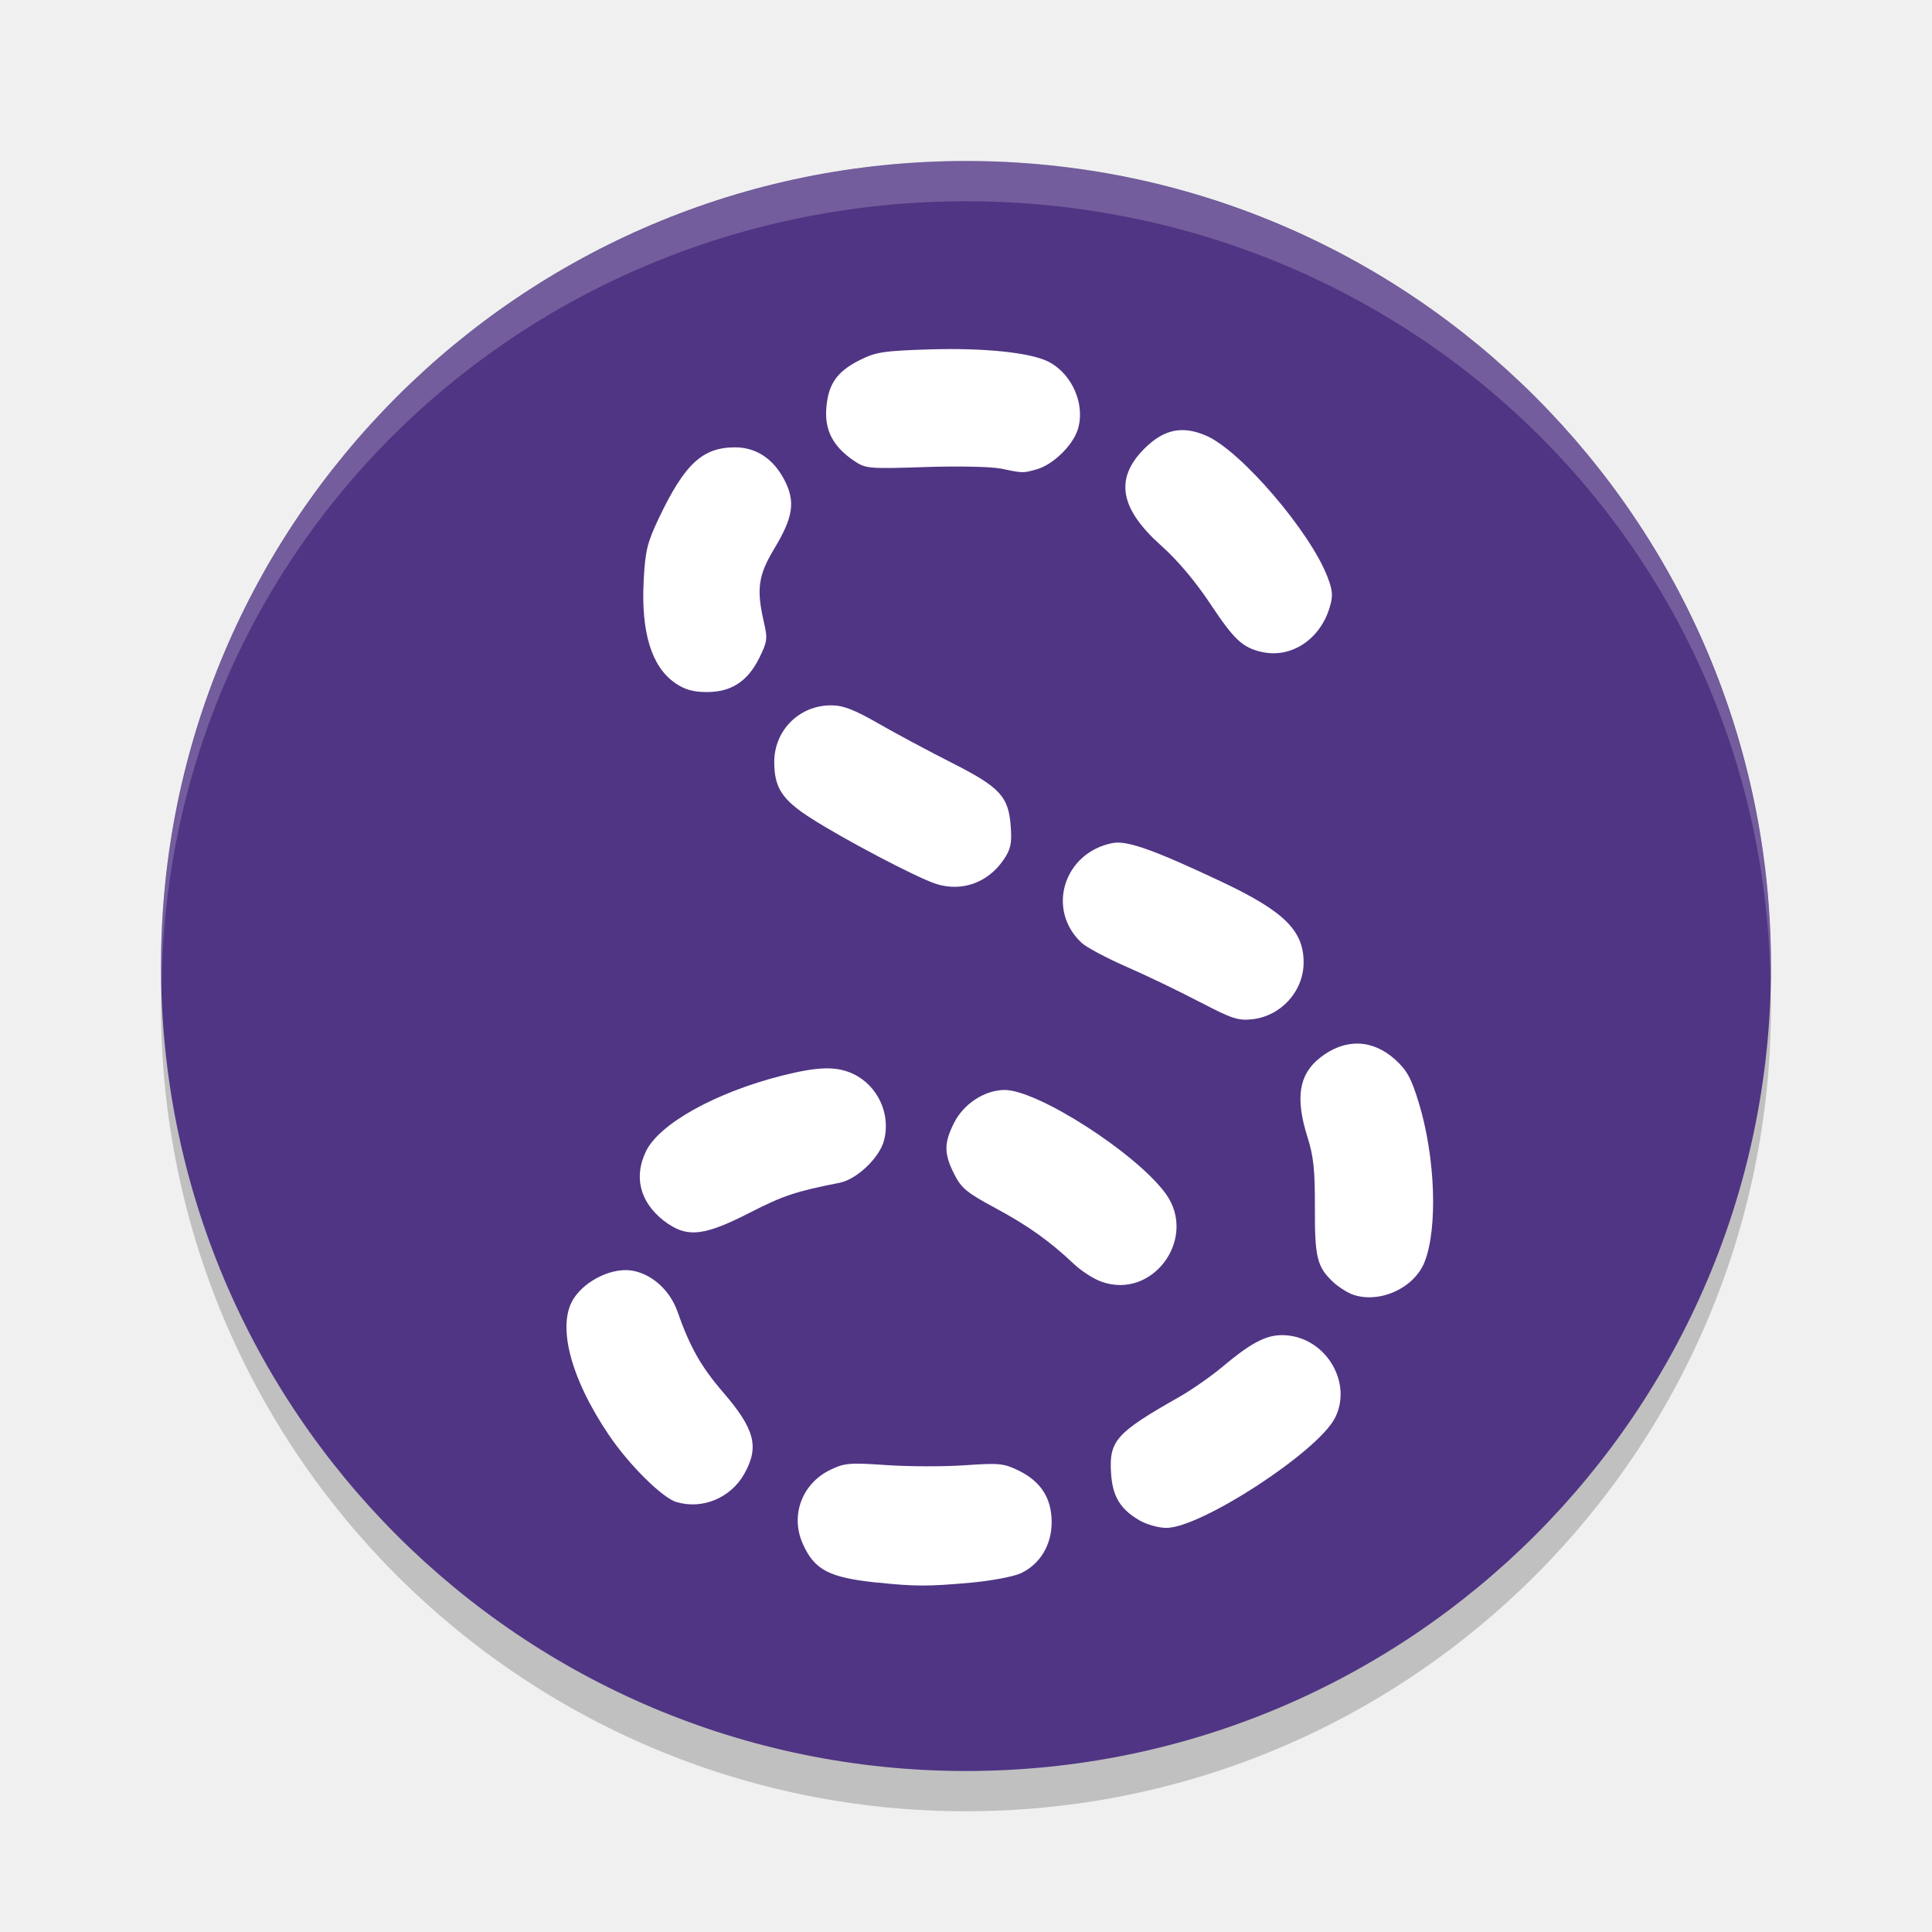
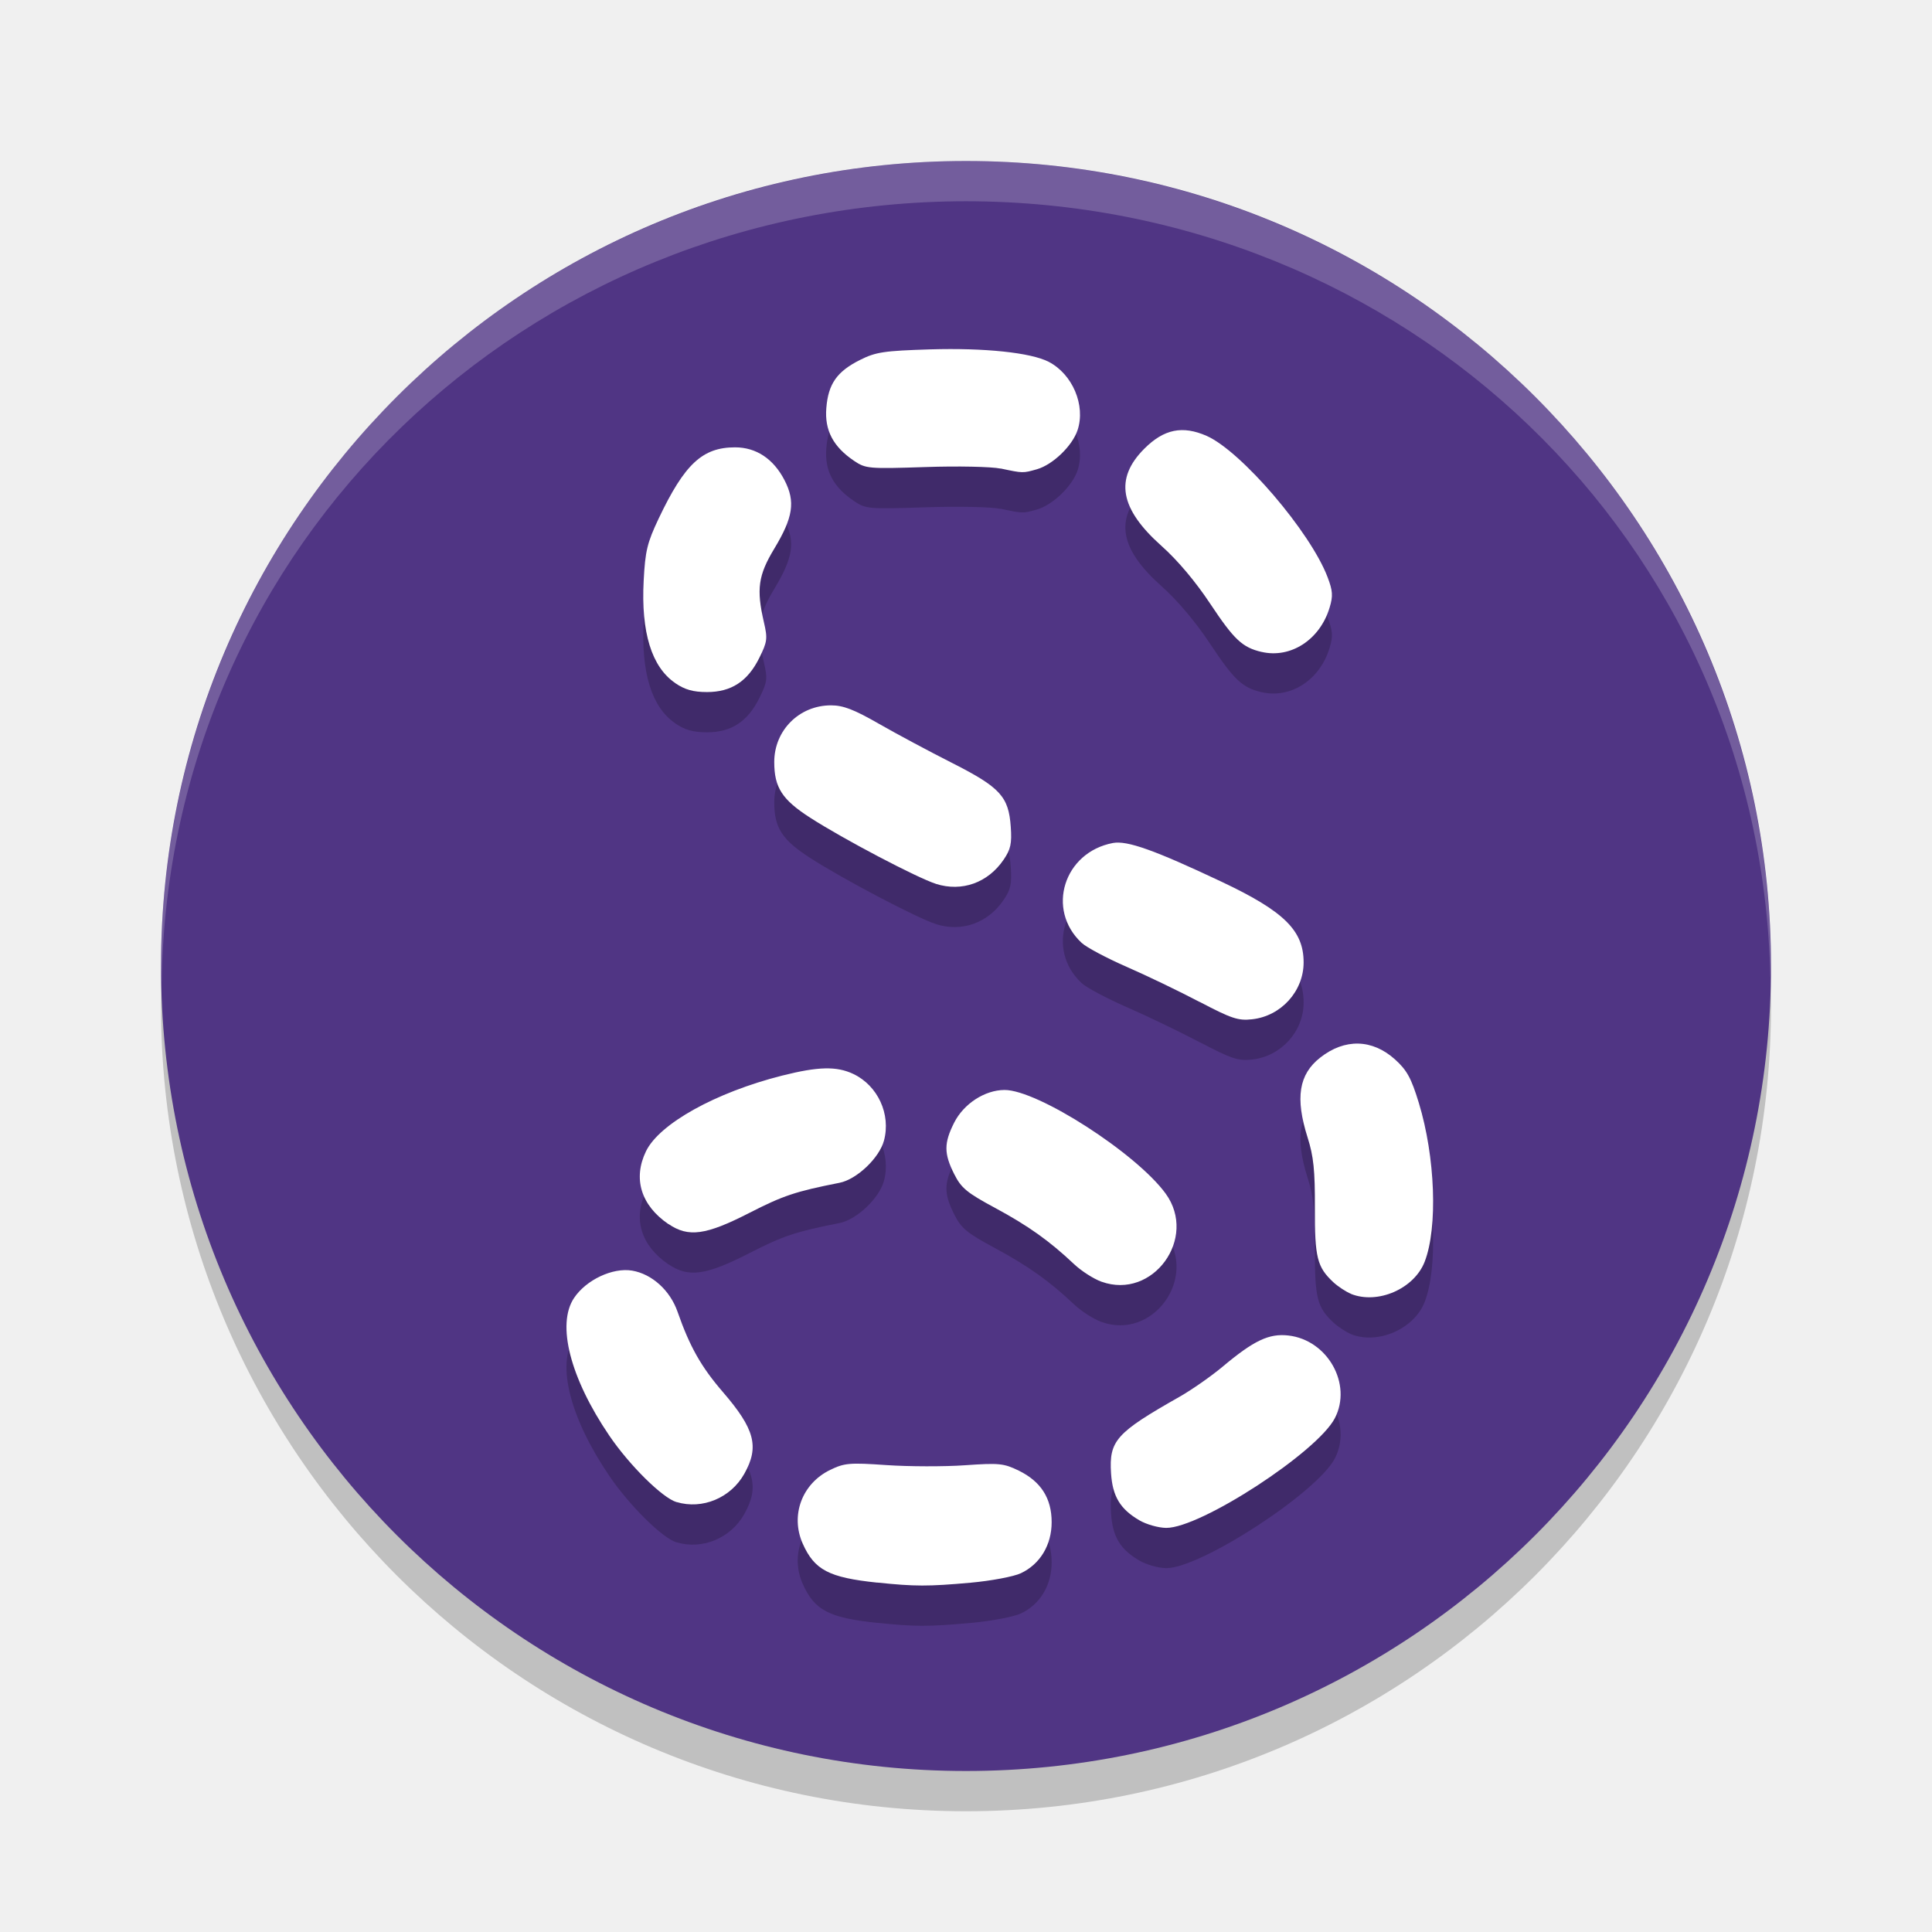
<svg xmlns="http://www.w3.org/2000/svg" width="24" height="24" version="1.1">
  <circle cx="12" cy="12.5" r="10" style="opacity:.2" />
  <circle cx="12" cy="12" r="10" style="fill:#503584" />
+   <path d="m15.673 8.599c-0.24-0.056-0.342-0.152-0.639-0.599-0.182-0.275-0.407-0.542-0.605-0.718-0.519-0.462-0.586-0.836-0.214-1.208 0.244-0.244 0.475-0.291 0.775-0.159 0.429 0.19 1.287 1.191 1.501 1.753 0.065 0.17 0.07 0.235 0.026 0.379-0.119 0.399-0.483 0.636-0.846 0.551zm-3.243-2.278c-0.112-0.024-0.534-0.033-0.937-0.019-0.704 0.023-0.739 0.02-0.883-0.077-0.26-0.175-0.368-0.38-0.345-0.657 0.024-0.3 0.132-0.453 0.419-0.597 0.196-0.098 0.295-0.113 0.873-0.131 0.674-0.02 1.247 0.04 1.469 0.154 0.297 0.153 0.462 0.541 0.36 0.849-0.065 0.196-0.307 0.429-0.504 0.486-0.176 0.05-0.173 0.05-0.451-0.009zm-4.042 2.664c-0.293-0.199-0.426-0.63-0.392-1.272 0.019-0.369 0.044-0.471 0.186-0.771 0.322-0.678 0.544-0.885 0.949-0.885 0.263 0 0.478 0.143 0.615 0.409 0.137 0.266 0.107 0.461-0.129 0.852-0.198 0.328-0.222 0.501-0.128 0.909 0.048 0.206 0.043 0.245-0.057 0.446-0.144 0.291-0.348 0.424-0.649 0.424-0.171 0-0.275-0.029-0.395-0.111zm3.24 2.495c-0.233-0.074-1.155-0.558-1.565-0.823-0.348-0.224-0.445-0.375-0.445-0.691 0-0.394 0.311-0.704 0.705-0.704 0.151 0 0.285 0.051 0.595 0.229 0.22 0.126 0.629 0.345 0.91 0.487 0.597 0.303 0.702 0.417 0.728 0.793 0.015 0.208-1e-3 0.28-0.089 0.409-0.195 0.286-0.517 0.402-0.84 0.3zm3.275 1.467c-0.249-0.131-0.656-0.327-0.906-0.436-0.249-0.109-0.502-0.243-0.561-0.299-0.444-0.414-0.22-1.125 0.389-1.24 0.177-0.033 0.517 0.088 1.349 0.481 0.777 0.367 1.02 0.606 1.02 1.002 3e-4 0.358-0.28 0.668-0.641 0.707-0.173 0.019-0.255-0.009-0.65-0.216zm1.881 3.626c-0.062-0.025-0.161-0.09-0.22-0.144-0.203-0.19-0.232-0.306-0.23-0.923 0.002-0.466-0.016-0.641-0.091-0.877-0.155-0.491-0.109-0.782 0.157-0.991 0.305-0.24 0.648-0.232 0.931 0.024 0.146 0.132 0.2 0.23 0.294 0.538 0.205 0.671 0.237 1.55 0.073 1.973-0.13 0.336-0.581 0.533-0.914 0.401zm-2.63 2.813c-0.239-0.14-0.333-0.296-0.352-0.583-0.026-0.407 0.061-0.504 0.851-0.952 0.151-0.086 0.392-0.254 0.534-0.373 0.39-0.327 0.577-0.415 0.817-0.388 0.488 0.055 0.797 0.604 0.578 1.027-0.218 0.422-1.669 1.366-2.095 1.363-0.096-6e-4 -0.246-0.043-0.333-0.094zm-3.256 0.774c-0.602-0.063-0.781-0.157-0.927-0.486-0.155-0.351-0.008-0.745 0.343-0.915 0.176-0.085 0.239-0.091 0.699-0.059 0.278 0.019 0.716 0.02 0.972 0.002 0.427-0.03 0.484-0.024 0.671 0.067 0.275 0.135 0.408 0.343 0.408 0.64 0 0.283-0.143 0.521-0.382 0.634-0.089 0.042-0.37 0.095-0.626 0.118-0.526 0.047-0.69 0.047-1.159-2e-3zm-2.493-1c-0.176-0.052-0.586-0.458-0.836-0.826-0.487-0.717-0.657-1.383-0.438-1.71 0.151-0.226 0.48-0.38 0.721-0.34 0.247 0.042 0.472 0.245 0.565 0.512 0.151 0.432 0.292 0.682 0.561 0.994 0.399 0.462 0.457 0.682 0.268 1.018-0.168 0.3-0.521 0.447-0.841 0.351zm-0.102-3.454c-0.34-0.232-0.443-0.565-0.278-0.905 0.166-0.342 0.864-0.73 1.689-0.939 0.452-0.114 0.678-0.119 0.886-0.021 0.305 0.145 0.469 0.501 0.381 0.828-0.058 0.216-0.338 0.482-0.552 0.524-0.547 0.108-0.7 0.159-1.12 0.374-0.541 0.277-0.757 0.307-1.005 0.138zm5.38 0.716c-0.097-0.035-0.25-0.133-0.34-0.218-0.308-0.291-0.572-0.478-0.98-0.698-0.353-0.19-0.422-0.247-0.51-0.422-0.128-0.255-0.128-0.384 0-0.638 0.119-0.235 0.38-0.405 0.625-0.406 0.412-0.002 1.638 0.787 2.002 1.287 0.402 0.553-0.159 1.324-0.796 1.095z" style="fill-rule:evenodd;opacity:.2" />
  <path d="m15.673 8.099c-0.24-0.056-0.342-0.152-0.639-0.599-0.182-0.275-0.407-0.542-0.605-0.718-0.519-0.462-0.586-0.836-0.214-1.208 0.244-0.244 0.475-0.291 0.775-0.159 0.429 0.19 1.287 1.191 1.501 1.753 0.065 0.17 0.07 0.235 0.026 0.379-0.119 0.399-0.483 0.636-0.846 0.551zm-3.243-2.278c-0.112-0.024-0.534-0.033-0.937-0.019-0.704 0.023-0.739 0.02-0.883-0.077-0.26-0.175-0.368-0.38-0.345-0.657 0.024-0.3 0.132-0.453 0.419-0.597 0.196-0.098 0.295-0.113 0.873-0.131 0.674-0.02 1.247 0.04 1.469 0.154 0.297 0.153 0.462 0.541 0.36 0.849-0.065 0.196-0.307 0.429-0.504 0.486-0.176 0.05-0.173 0.05-0.451-0.009zm-4.042 2.664c-0.293-0.199-0.426-0.63-0.392-1.272 0.019-0.369 0.044-0.471 0.186-0.771 0.322-0.678 0.544-0.885 0.949-0.885 0.263 0 0.478 0.143 0.615 0.409 0.137 0.266 0.107 0.461-0.129 0.852-0.198 0.328-0.222 0.501-0.128 0.909 0.048 0.206 0.043 0.245-0.057 0.446-0.144 0.291-0.348 0.424-0.649 0.424-0.171 0-0.275-0.029-0.395-0.111zm3.24 2.495c-0.233-0.074-1.155-0.558-1.565-0.823-0.348-0.224-0.445-0.375-0.445-0.691 0-0.394 0.311-0.704 0.705-0.704 0.151 0 0.285 0.051 0.595 0.229 0.22 0.126 0.629 0.345 0.91 0.487 0.597 0.303 0.702 0.417 0.728 0.793 0.015 0.208-1e-3 0.28-0.089 0.409-0.195 0.286-0.517 0.402-0.84 0.3zm3.275 1.467c-0.249-0.131-0.656-0.327-0.906-0.436-0.249-0.109-0.502-0.243-0.561-0.299-0.444-0.414-0.22-1.125 0.389-1.24 0.177-0.033 0.517 0.088 1.349 0.481 0.777 0.367 1.02 0.606 1.02 1.002 3e-4 0.358-0.28 0.668-0.641 0.707-0.173 0.019-0.255-0.009-0.65-0.216zm1.881 3.626c-0.062-0.025-0.161-0.09-0.22-0.144-0.203-0.19-0.232-0.306-0.23-0.923 0.002-0.466-0.016-0.641-0.091-0.877-0.155-0.491-0.109-0.782 0.157-0.991 0.305-0.24 0.648-0.232 0.931 0.024 0.146 0.132 0.2 0.23 0.294 0.538 0.205 0.671 0.237 1.55 0.073 1.973-0.13 0.336-0.581 0.533-0.914 0.401zm-2.63 2.813c-0.239-0.14-0.333-0.296-0.352-0.583-0.026-0.407 0.061-0.504 0.851-0.952 0.151-0.086 0.392-0.254 0.534-0.373 0.39-0.327 0.577-0.415 0.817-0.388 0.488 0.055 0.797 0.604 0.578 1.027-0.218 0.422-1.669 1.366-2.095 1.363-0.096-6e-4 -0.246-0.043-0.333-0.094zm-3.256 0.774c-0.602-0.063-0.781-0.157-0.927-0.486-0.155-0.351-0.008-0.745 0.343-0.915 0.176-0.085 0.239-0.091 0.699-0.059 0.278 0.019 0.716 0.02 0.972 0.002 0.427-0.03 0.484-0.024 0.671 0.067 0.275 0.135 0.408 0.343 0.408 0.64 0 0.283-0.143 0.521-0.382 0.634-0.089 0.042-0.37 0.095-0.626 0.118-0.526 0.047-0.69 0.047-1.159-2e-3zm-2.493-1c-0.176-0.052-0.586-0.458-0.836-0.826-0.487-0.717-0.657-1.383-0.438-1.71 0.151-0.226 0.48-0.38 0.721-0.34 0.247 0.042 0.472 0.245 0.565 0.512 0.151 0.432 0.292 0.682 0.561 0.994 0.399 0.462 0.457 0.682 0.268 1.018-0.168 0.3-0.521 0.447-0.841 0.351zm-0.102-3.454c-0.34-0.232-0.443-0.565-0.278-0.905 0.166-0.342 0.864-0.73 1.689-0.939 0.452-0.114 0.678-0.119 0.886-0.021 0.305 0.145 0.469 0.501 0.381 0.828-0.058 0.216-0.338 0.482-0.552 0.524-0.547 0.108-0.7 0.159-1.12 0.374-0.541 0.277-0.757 0.307-1.005 0.138zm5.38 0.716c-0.097-0.035-0.25-0.133-0.34-0.218-0.308-0.291-0.572-0.478-0.98-0.698-0.353-0.19-0.422-0.247-0.51-0.422-0.128-0.255-0.128-0.384 0-0.638 0.119-0.235 0.38-0.405 0.625-0.406 0.412-0.002 1.638 0.787 2.002 1.287 0.402 0.553-0.159 1.324-0.796 1.095z" style="fill-rule:evenodd;fill:#ffffff" />
  <path d="m12 2c-2.652 0-5.196 1.054-7.071 2.929s-2.929 4.419-2.929 7.071c0.002 0.07 0.004 0.14 0.008 0.209 0.081-5.462 4.53-9.706 9.992-9.709 5.439 0.003 9.879 4.21 9.992 9.648 0.003-0.049 0.005-0.099 0.007-0.148 0-2.652-1.054-5.196-2.929-7.071-1.875-1.875-4.419-2.929-7.071-2.929z" style="fill:#ffffff;opacity:.2" />
</svg>
